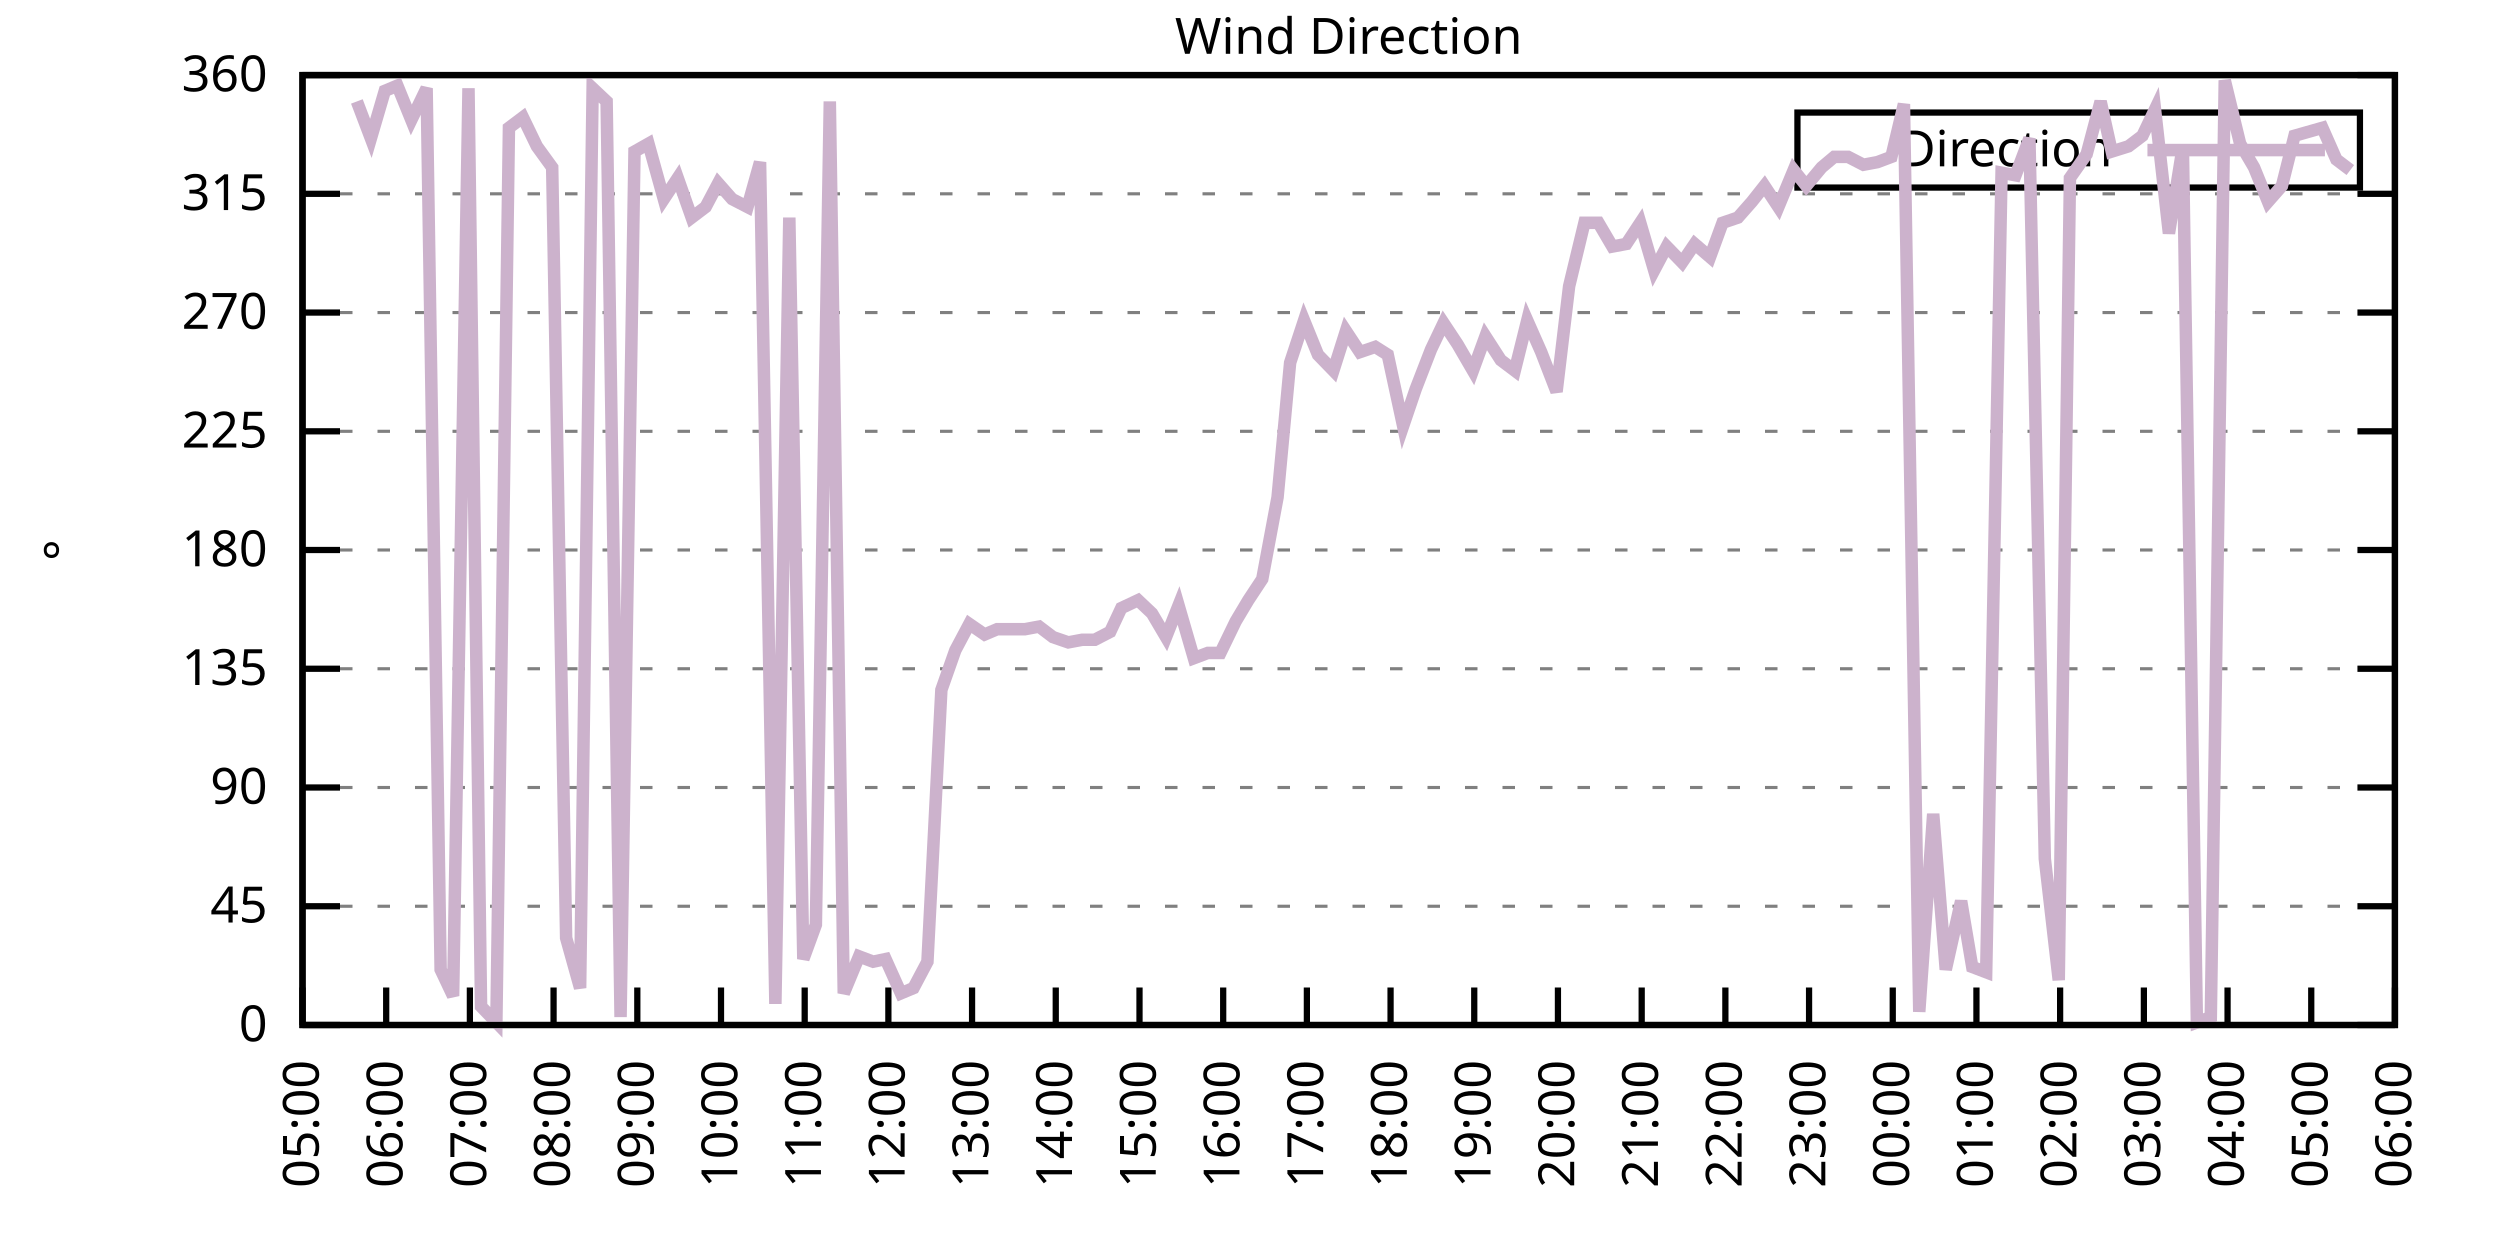
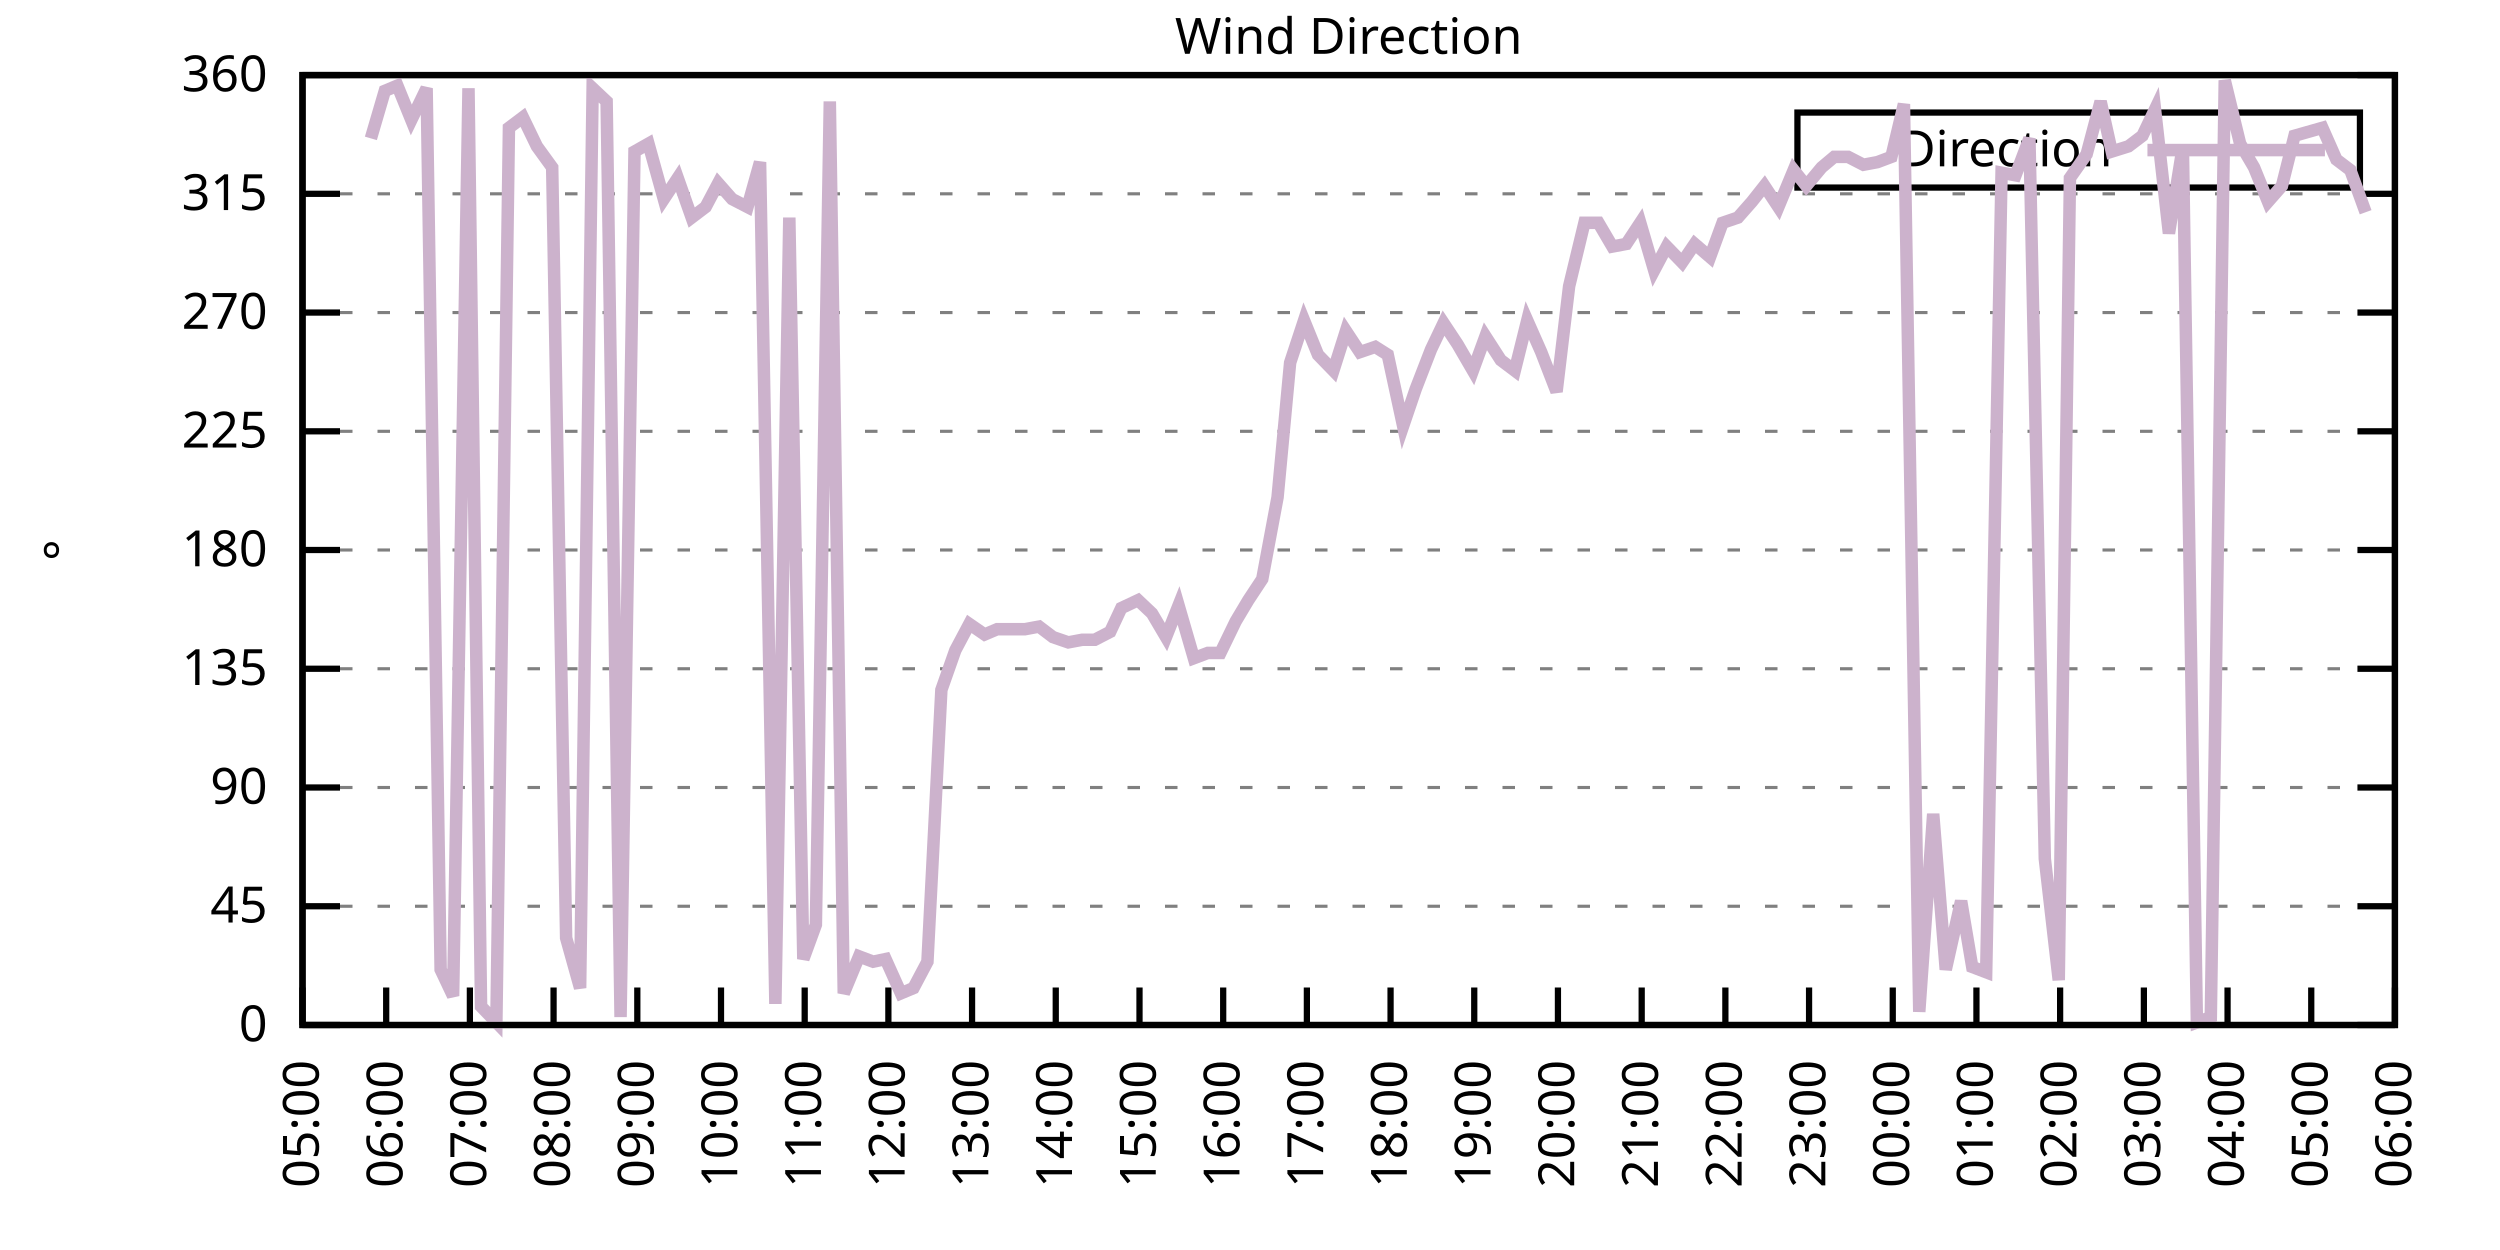
<svg xmlns="http://www.w3.org/2000/svg" xmlns:xlink="http://www.w3.org/1999/xlink" width="400" height="200" viewBox="0 0 400 200">
  <g id="gnuplot_canvas">
    <rect x="0" y="0" width="400" height="200" fill="none" />
    <defs>
      <circle id="gpDot" r="0.5" stroke-width="0.5" stroke="currentColor" />
      <path id="gpPt0" stroke-width="0.333" stroke="currentColor" d="M-1,0 h2 M0,-1 v2" />
      <path id="gpPt1" stroke-width="0.333" stroke="currentColor" d="M-1,-1 L1,1 M1,-1 L-1,1" />
      <path id="gpPt2" stroke-width="0.333" stroke="currentColor" d="M-1,0 L1,0 M0,-1 L0,1 M-1,-1 L1,1 M-1,1 L1,-1" />
      <rect id="gpPt3" stroke-width="0.333" stroke="currentColor" x="-1" y="-1" width="2" height="2" />
      <rect id="gpPt4" stroke-width="0.333" stroke="currentColor" fill="currentColor" x="-1" y="-1" width="2" height="2" />
      <circle id="gpPt5" stroke-width="0.333" stroke="currentColor" cx="0" cy="0" r="1" />
      <use xlink:href="#gpPt5" id="gpPt6" fill="currentColor" stroke="none" />
      <path id="gpPt7" stroke-width="0.333" stroke="currentColor" d="M0,-1.33 L-1.33,0.67 L1.33,0.67 z" />
      <use xlink:href="#gpPt7" id="gpPt8" fill="currentColor" stroke="none" />
      <use xlink:href="#gpPt7" id="gpPt9" stroke="currentColor" transform="rotate(180)" />
      <use xlink:href="#gpPt9" id="gpPt10" fill="currentColor" stroke="none" />
      <use xlink:href="#gpPt3" id="gpPt11" stroke="currentColor" transform="rotate(45)" />
      <use xlink:href="#gpPt11" id="gpPt12" fill="currentColor" stroke="none" />
      <path id="gpPt13" stroke-width="0.333" stroke="currentColor" d="M0,1.330 L1.265,0.411 L0.782,-1.067 L-0.782,-1.076 L-1.265,0.411 z" />
      <use xlink:href="#gpPt13" id="gpPt14" fill="currentColor" stroke="none" />
      <filter id="textbox" filterUnits="objectBoundingBox" x="0" y="0" height="1" width="1">
        <feFlood flood-color="white" flood-opacity="1" result="bgnd" />
        <feComposite in="SourceGraphic" in2="bgnd" operator="atop" />
      </filter>
      <filter id="greybox" filterUnits="objectBoundingBox" x="0" y="0" height="1" width="1">
        <feFlood flood-color="lightgrey" flood-opacity="1" result="grey" />
        <feComposite in="SourceGraphic" in2="grey" operator="atop" />
      </filter>
    </defs>
    <g fill="none" color="white" stroke="currentColor" stroke-width="1.00" stroke-linecap="butt" stroke-linejoin="miter">
</g>
    <g fill="none" color="black" stroke="currentColor" stroke-width="1.00" stroke-linecap="butt" stroke-linejoin="miter">
      <g stroke="none" shape-rendering="crispEdges">
        <polygon fill="rgb(255, 255, 255)" points="48.40,164.00 383.18,164.00 383.18,12.02 48.40,12.02 " />
      </g>
    </g>
    <g fill="none" color="black" stroke="currentColor" stroke-width="1.00" stroke-linecap="butt" stroke-linejoin="miter">
</g>
    <g fill="none" color="black" stroke="black" stroke-width="0.50" stroke-linecap="butt" stroke-linejoin="miter">
</g>
    <g fill="none" color="gray" stroke="currentColor" stroke-width="0.50" stroke-linecap="butt" stroke-linejoin="miter">
      <path stroke="gray" stroke-dasharray="2,4" class="gridline" d="M48.40,164.00 L383.19,164.00  " />
    </g>
    <g fill="none" color="gray" stroke="gray" stroke-width="1.00" stroke-linecap="butt" stroke-linejoin="miter">
</g>
    <g fill="none" color="black" stroke="currentColor" stroke-width="1.00" stroke-linecap="butt" stroke-linejoin="miter">
      <path stroke="black" d="M48.40,164.00 L54.40,164.00 M383.19,164.00 L377.19,164.00  " />
      <g transform="translate(42.80,166.60)" stroke="none" fill="black" font-family="Sans" font-size="8.00" text-anchor="end">
        <text>
          <tspan font-family="Sans"> 0</tspan>
        </text>
      </g>
    </g>
    <g fill="none" color="black" stroke="currentColor" stroke-width="1.00" stroke-linecap="butt" stroke-linejoin="miter">
</g>
    <g fill="none" color="black" stroke="black" stroke-width="0.50" stroke-linecap="butt" stroke-linejoin="miter">
</g>
    <g fill="none" color="gray" stroke="currentColor" stroke-width="0.50" stroke-linecap="butt" stroke-linejoin="miter">
      <path stroke="gray" stroke-dasharray="2,4" class="gridline" d="M48.40,145.00 L383.19,145.00  " />
    </g>
    <g fill="none" color="gray" stroke="gray" stroke-width="1.00" stroke-linecap="butt" stroke-linejoin="miter">
</g>
    <g fill="none" color="black" stroke="currentColor" stroke-width="1.00" stroke-linecap="butt" stroke-linejoin="miter">
      <path stroke="black" d="M48.40,145.00 L54.40,145.00 M383.19,145.00 L377.19,145.00  " />
      <g transform="translate(42.80,147.60)" stroke="none" fill="black" font-family="Sans" font-size="8.00" text-anchor="end">
        <text>
          <tspan font-family="Sans"> 45</tspan>
        </text>
      </g>
    </g>
    <g fill="none" color="black" stroke="currentColor" stroke-width="1.00" stroke-linecap="butt" stroke-linejoin="miter">
</g>
    <g fill="none" color="black" stroke="black" stroke-width="0.50" stroke-linecap="butt" stroke-linejoin="miter">
</g>
    <g fill="none" color="gray" stroke="currentColor" stroke-width="0.50" stroke-linecap="butt" stroke-linejoin="miter">
      <path stroke="gray" stroke-dasharray="2,4" class="gridline" d="M48.40,126.00 L383.19,126.00  " />
    </g>
    <g fill="none" color="gray" stroke="gray" stroke-width="1.00" stroke-linecap="butt" stroke-linejoin="miter">
</g>
    <g fill="none" color="black" stroke="currentColor" stroke-width="1.00" stroke-linecap="butt" stroke-linejoin="miter">
      <path stroke="black" d="M48.40,126.00 L54.40,126.00 M383.19,126.00 L377.19,126.00  " />
      <g transform="translate(42.80,128.60)" stroke="none" fill="black" font-family="Sans" font-size="8.00" text-anchor="end">
        <text>
          <tspan font-family="Sans"> 90</tspan>
        </text>
      </g>
    </g>
    <g fill="none" color="black" stroke="currentColor" stroke-width="1.00" stroke-linecap="butt" stroke-linejoin="miter">
</g>
    <g fill="none" color="black" stroke="black" stroke-width="0.50" stroke-linecap="butt" stroke-linejoin="miter">
</g>
    <g fill="none" color="gray" stroke="currentColor" stroke-width="0.50" stroke-linecap="butt" stroke-linejoin="miter">
      <path stroke="gray" stroke-dasharray="2,4" class="gridline" d="M48.40,107.00 L383.19,107.00  " />
    </g>
    <g fill="none" color="gray" stroke="gray" stroke-width="1.00" stroke-linecap="butt" stroke-linejoin="miter">
</g>
    <g fill="none" color="black" stroke="currentColor" stroke-width="1.00" stroke-linecap="butt" stroke-linejoin="miter">
      <path stroke="black" d="M48.40,107.00 L54.40,107.00 M383.19,107.00 L377.19,107.00  " />
      <g transform="translate(42.80,109.60)" stroke="none" fill="black" font-family="Sans" font-size="8.00" text-anchor="end">
        <text>
          <tspan font-family="Sans"> 135</tspan>
        </text>
      </g>
    </g>
    <g fill="none" color="black" stroke="currentColor" stroke-width="1.00" stroke-linecap="butt" stroke-linejoin="miter">
</g>
    <g fill="none" color="black" stroke="black" stroke-width="0.50" stroke-linecap="butt" stroke-linejoin="miter">
</g>
    <g fill="none" color="gray" stroke="currentColor" stroke-width="0.50" stroke-linecap="butt" stroke-linejoin="miter">
      <path stroke="gray" stroke-dasharray="2,4" class="gridline" d="M48.40,88.00 L383.19,88.00  " />
    </g>
    <g fill="none" color="gray" stroke="gray" stroke-width="1.00" stroke-linecap="butt" stroke-linejoin="miter">
</g>
    <g fill="none" color="black" stroke="currentColor" stroke-width="1.00" stroke-linecap="butt" stroke-linejoin="miter">
      <path stroke="black" d="M48.40,88.00 L54.40,88.00 M383.19,88.00 L377.19,88.00  " />
      <g transform="translate(42.80,90.60)" stroke="none" fill="black" font-family="Sans" font-size="8.00" text-anchor="end">
        <text>
          <tspan font-family="Sans"> 180</tspan>
        </text>
      </g>
    </g>
    <g fill="none" color="black" stroke="currentColor" stroke-width="1.00" stroke-linecap="butt" stroke-linejoin="miter">
</g>
    <g fill="none" color="black" stroke="black" stroke-width="0.50" stroke-linecap="butt" stroke-linejoin="miter">
</g>
    <g fill="none" color="gray" stroke="currentColor" stroke-width="0.50" stroke-linecap="butt" stroke-linejoin="miter">
      <path stroke="gray" stroke-dasharray="2,4" class="gridline" d="M48.40,69.01 L383.19,69.01  " />
    </g>
    <g fill="none" color="gray" stroke="gray" stroke-width="1.00" stroke-linecap="butt" stroke-linejoin="miter">
</g>
    <g fill="none" color="black" stroke="currentColor" stroke-width="1.00" stroke-linecap="butt" stroke-linejoin="miter">
      <path stroke="black" d="M48.40,69.01 L54.40,69.01 M383.19,69.01 L377.19,69.01  " />
      <g transform="translate(42.80,71.61)" stroke="none" fill="black" font-family="Sans" font-size="8.00" text-anchor="end">
        <text>
          <tspan font-family="Sans"> 225</tspan>
        </text>
      </g>
    </g>
    <g fill="none" color="black" stroke="currentColor" stroke-width="1.00" stroke-linecap="butt" stroke-linejoin="miter">
</g>
    <g fill="none" color="black" stroke="black" stroke-width="0.50" stroke-linecap="butt" stroke-linejoin="miter">
</g>
    <g fill="none" color="gray" stroke="currentColor" stroke-width="0.50" stroke-linecap="butt" stroke-linejoin="miter">
      <path stroke="gray" stroke-dasharray="2,4" class="gridline" d="M48.40,50.01 L383.19,50.01  " />
    </g>
    <g fill="none" color="gray" stroke="gray" stroke-width="1.00" stroke-linecap="butt" stroke-linejoin="miter">
</g>
    <g fill="none" color="black" stroke="currentColor" stroke-width="1.00" stroke-linecap="butt" stroke-linejoin="miter">
      <path stroke="black" d="M48.40,50.01 L54.40,50.01 M383.19,50.01 L377.19,50.01  " />
      <g transform="translate(42.80,52.61)" stroke="none" fill="black" font-family="Sans" font-size="8.00" text-anchor="end">
        <text>
          <tspan font-family="Sans"> 270</tspan>
        </text>
      </g>
    </g>
    <g fill="none" color="black" stroke="currentColor" stroke-width="1.00" stroke-linecap="butt" stroke-linejoin="miter">
</g>
    <g fill="none" color="black" stroke="black" stroke-width="0.50" stroke-linecap="butt" stroke-linejoin="miter">
</g>
    <g fill="none" color="gray" stroke="currentColor" stroke-width="0.50" stroke-linecap="butt" stroke-linejoin="miter">
      <path stroke="gray" stroke-dasharray="2,4" class="gridline" d="M48.40,31.01 L383.19,31.01  " />
    </g>
    <g fill="none" color="gray" stroke="gray" stroke-width="1.00" stroke-linecap="butt" stroke-linejoin="miter">
</g>
    <g fill="none" color="black" stroke="currentColor" stroke-width="1.00" stroke-linecap="butt" stroke-linejoin="miter">
      <path stroke="black" d="M48.40,31.01 L54.40,31.01 M383.19,31.01 L377.19,31.01  " />
      <g transform="translate(42.80,33.61)" stroke="none" fill="black" font-family="Sans" font-size="8.00" text-anchor="end">
        <text>
          <tspan font-family="Sans"> 315</tspan>
        </text>
      </g>
    </g>
    <g fill="none" color="black" stroke="currentColor" stroke-width="1.00" stroke-linecap="butt" stroke-linejoin="miter">
</g>
    <g fill="none" color="black" stroke="black" stroke-width="0.50" stroke-linecap="butt" stroke-linejoin="miter">
</g>
    <g fill="none" color="gray" stroke="currentColor" stroke-width="0.50" stroke-linecap="butt" stroke-linejoin="miter">
      <path stroke="gray" stroke-dasharray="2,4" class="gridline" d="M48.40,12.01 L383.19,12.01  " />
    </g>
    <g fill="none" color="gray" stroke="gray" stroke-width="1.00" stroke-linecap="butt" stroke-linejoin="miter">
</g>
    <g fill="none" color="black" stroke="currentColor" stroke-width="1.00" stroke-linecap="butt" stroke-linejoin="miter">
      <path stroke="black" d="M48.40,12.01 L54.40,12.01 M383.19,12.01 L377.19,12.01  " />
      <g transform="translate(42.80,14.61)" stroke="none" fill="black" font-family="Sans" font-size="8.00" text-anchor="end">
        <text>
          <tspan font-family="Sans"> 360</tspan>
        </text>
      </g>
    </g>
    <g fill="none" color="black" stroke="currentColor" stroke-width="1.00" stroke-linecap="butt" stroke-linejoin="miter">
      <path stroke="black" d="M48.40,164.00 L48.40,158.00  " />
      <g transform="translate(51.00,169.60) rotate(270.00)" stroke="none" fill="black" font-family="Sans" font-size="8.00" text-anchor="end">
        <text>
          <tspan font-family="Sans">05:00</tspan>
        </text>
      </g>
    </g>
    <g fill="none" color="black" stroke="currentColor" stroke-width="1.00" stroke-linecap="butt" stroke-linejoin="miter">
      <path stroke="black" d="M61.79,164.00 L61.79,158.00  " />
      <g transform="translate(64.39,169.60) rotate(270.00)" stroke="none" fill="black" font-family="Sans" font-size="8.00" text-anchor="end">
        <text>
          <tspan font-family="Sans">06:00</tspan>
        </text>
      </g>
    </g>
    <g fill="none" color="black" stroke="currentColor" stroke-width="1.00" stroke-linecap="butt" stroke-linejoin="miter">
      <path stroke="black" d="M75.18,164.00 L75.18,158.00  " />
      <g transform="translate(77.78,169.60) rotate(270.00)" stroke="none" fill="black" font-family="Sans" font-size="8.00" text-anchor="end">
        <text>
          <tspan font-family="Sans">07:00</tspan>
        </text>
      </g>
    </g>
    <g fill="none" color="black" stroke="currentColor" stroke-width="1.00" stroke-linecap="butt" stroke-linejoin="miter">
      <path stroke="black" d="M88.57,164.00 L88.57,158.00  " />
      <g transform="translate(91.17,169.60) rotate(270.00)" stroke="none" fill="black" font-family="Sans" font-size="8.00" text-anchor="end">
        <text>
          <tspan font-family="Sans">08:00</tspan>
        </text>
      </g>
    </g>
    <g fill="none" color="black" stroke="currentColor" stroke-width="1.00" stroke-linecap="butt" stroke-linejoin="miter">
      <path stroke="black" d="M101.97,164.00 L101.97,158.00  " />
      <g transform="translate(104.57,169.60) rotate(270.00)" stroke="none" fill="black" font-family="Sans" font-size="8.00" text-anchor="end">
        <text>
          <tspan font-family="Sans">09:00</tspan>
        </text>
      </g>
    </g>
    <g fill="none" color="black" stroke="currentColor" stroke-width="1.00" stroke-linecap="butt" stroke-linejoin="miter">
      <path stroke="black" d="M115.36,164.00 L115.36,158.00  " />
      <g transform="translate(117.96,169.60) rotate(270.00)" stroke="none" fill="black" font-family="Sans" font-size="8.00" text-anchor="end">
        <text>
          <tspan font-family="Sans">10:00</tspan>
        </text>
      </g>
    </g>
    <g fill="none" color="black" stroke="currentColor" stroke-width="1.00" stroke-linecap="butt" stroke-linejoin="miter">
      <path stroke="black" d="M128.75,164.00 L128.75,158.00  " />
      <g transform="translate(131.35,169.60) rotate(270.00)" stroke="none" fill="black" font-family="Sans" font-size="8.00" text-anchor="end">
        <text>
          <tspan font-family="Sans">11:00</tspan>
        </text>
      </g>
    </g>
    <g fill="none" color="black" stroke="currentColor" stroke-width="1.00" stroke-linecap="butt" stroke-linejoin="miter">
      <path stroke="black" d="M142.14,164.00 L142.14,158.00  " />
      <g transform="translate(144.74,169.60) rotate(270.00)" stroke="none" fill="black" font-family="Sans" font-size="8.00" text-anchor="end">
        <text>
          <tspan font-family="Sans">12:00</tspan>
        </text>
      </g>
    </g>
    <g fill="none" color="black" stroke="currentColor" stroke-width="1.00" stroke-linecap="butt" stroke-linejoin="miter">
      <path stroke="black" d="M155.53,164.00 L155.53,158.00  " />
      <g transform="translate(158.13,169.60) rotate(270.00)" stroke="none" fill="black" font-family="Sans" font-size="8.00" text-anchor="end">
        <text>
          <tspan font-family="Sans">13:00</tspan>
        </text>
      </g>
    </g>
    <g fill="none" color="black" stroke="currentColor" stroke-width="1.00" stroke-linecap="butt" stroke-linejoin="miter">
      <path stroke="black" d="M168.92,164.00 L168.92,158.00  " />
      <g transform="translate(171.52,169.60) rotate(270.00)" stroke="none" fill="black" font-family="Sans" font-size="8.00" text-anchor="end">
        <text>
          <tspan font-family="Sans">14:00</tspan>
        </text>
      </g>
    </g>
    <g fill="none" color="black" stroke="currentColor" stroke-width="1.00" stroke-linecap="butt" stroke-linejoin="miter">
      <path stroke="black" d="M182.32,164.00 L182.32,158.00  " />
      <g transform="translate(184.92,169.60) rotate(270.00)" stroke="none" fill="black" font-family="Sans" font-size="8.00" text-anchor="end">
        <text>
          <tspan font-family="Sans">15:00</tspan>
        </text>
      </g>
    </g>
    <g fill="none" color="black" stroke="currentColor" stroke-width="1.00" stroke-linecap="butt" stroke-linejoin="miter">
      <path stroke="black" d="M195.71,164.00 L195.71,158.00  " />
      <g transform="translate(198.31,169.60) rotate(270.00)" stroke="none" fill="black" font-family="Sans" font-size="8.00" text-anchor="end">
        <text>
          <tspan font-family="Sans">16:00</tspan>
        </text>
      </g>
    </g>
    <g fill="none" color="black" stroke="currentColor" stroke-width="1.00" stroke-linecap="butt" stroke-linejoin="miter">
      <path stroke="black" d="M209.10,164.00 L209.10,158.00  " />
      <g transform="translate(211.70,169.60) rotate(270.00)" stroke="none" fill="black" font-family="Sans" font-size="8.00" text-anchor="end">
        <text>
          <tspan font-family="Sans">17:00</tspan>
        </text>
      </g>
    </g>
    <g fill="none" color="black" stroke="currentColor" stroke-width="1.00" stroke-linecap="butt" stroke-linejoin="miter">
      <path stroke="black" d="M222.49,164.00 L222.49,158.00  " />
      <g transform="translate(225.09,169.60) rotate(270.00)" stroke="none" fill="black" font-family="Sans" font-size="8.00" text-anchor="end">
        <text>
          <tspan font-family="Sans">18:00</tspan>
        </text>
      </g>
    </g>
    <g fill="none" color="black" stroke="currentColor" stroke-width="1.00" stroke-linecap="butt" stroke-linejoin="miter">
      <path stroke="black" d="M235.88,164.00 L235.88,158.00  " />
      <g transform="translate(238.48,169.60) rotate(270.00)" stroke="none" fill="black" font-family="Sans" font-size="8.00" text-anchor="end">
        <text>
          <tspan font-family="Sans">19:00</tspan>
        </text>
      </g>
    </g>
    <g fill="none" color="black" stroke="currentColor" stroke-width="1.00" stroke-linecap="butt" stroke-linejoin="miter">
      <path stroke="black" d="M249.27,164.00 L249.27,158.00  " />
      <g transform="translate(251.87,169.60) rotate(270.00)" stroke="none" fill="black" font-family="Sans" font-size="8.00" text-anchor="end">
        <text>
          <tspan font-family="Sans">20:00</tspan>
        </text>
      </g>
    </g>
    <g fill="none" color="black" stroke="currentColor" stroke-width="1.00" stroke-linecap="butt" stroke-linejoin="miter">
      <path stroke="black" d="M262.67,164.00 L262.67,158.00  " />
      <g transform="translate(265.27,169.60) rotate(270.00)" stroke="none" fill="black" font-family="Sans" font-size="8.00" text-anchor="end">
        <text>
          <tspan font-family="Sans">21:00</tspan>
        </text>
      </g>
    </g>
    <g fill="none" color="black" stroke="currentColor" stroke-width="1.00" stroke-linecap="butt" stroke-linejoin="miter">
      <path stroke="black" d="M276.06,164.00 L276.06,158.00  " />
      <g transform="translate(278.66,169.60) rotate(270.00)" stroke="none" fill="black" font-family="Sans" font-size="8.00" text-anchor="end">
        <text>
          <tspan font-family="Sans">22:00</tspan>
        </text>
      </g>
    </g>
    <g fill="none" color="black" stroke="currentColor" stroke-width="1.00" stroke-linecap="butt" stroke-linejoin="miter">
      <path stroke="black" d="M289.45,164.00 L289.45,158.00  " />
      <g transform="translate(292.05,169.60) rotate(270.00)" stroke="none" fill="black" font-family="Sans" font-size="8.00" text-anchor="end">
        <text>
          <tspan font-family="Sans">23:00</tspan>
        </text>
      </g>
    </g>
    <g fill="none" color="black" stroke="currentColor" stroke-width="1.00" stroke-linecap="butt" stroke-linejoin="miter">
      <path stroke="black" d="M302.84,164.00 L302.84,158.00  " />
      <g transform="translate(305.44,169.60) rotate(270.00)" stroke="none" fill="black" font-family="Sans" font-size="8.00" text-anchor="end">
        <text>
          <tspan font-family="Sans">00:00</tspan>
        </text>
      </g>
    </g>
    <g fill="none" color="black" stroke="currentColor" stroke-width="1.00" stroke-linecap="butt" stroke-linejoin="miter">
      <path stroke="black" d="M316.23,164.00 L316.23,158.00  " />
      <g transform="translate(318.83,169.60) rotate(270.00)" stroke="none" fill="black" font-family="Sans" font-size="8.00" text-anchor="end">
        <text>
          <tspan font-family="Sans">01:00</tspan>
        </text>
      </g>
    </g>
    <g fill="none" color="black" stroke="currentColor" stroke-width="1.00" stroke-linecap="butt" stroke-linejoin="miter">
      <path stroke="black" d="M329.62,164.00 L329.62,158.00  " />
      <g transform="translate(332.22,169.60) rotate(270.00)" stroke="none" fill="black" font-family="Sans" font-size="8.00" text-anchor="end">
        <text>
          <tspan font-family="Sans">02:00</tspan>
        </text>
      </g>
    </g>
    <g fill="none" color="black" stroke="currentColor" stroke-width="1.00" stroke-linecap="butt" stroke-linejoin="miter">
      <path stroke="black" d="M343.02,164.00 L343.02,158.00  " />
      <g transform="translate(345.62,169.60) rotate(270.00)" stroke="none" fill="black" font-family="Sans" font-size="8.00" text-anchor="end">
        <text>
          <tspan font-family="Sans">03:00</tspan>
        </text>
      </g>
    </g>
    <g fill="none" color="black" stroke="currentColor" stroke-width="1.00" stroke-linecap="butt" stroke-linejoin="miter">
      <path stroke="black" d="M356.41,164.00 L356.41,158.00  " />
      <g transform="translate(359.01,169.60) rotate(270.00)" stroke="none" fill="black" font-family="Sans" font-size="8.00" text-anchor="end">
        <text>
          <tspan font-family="Sans">04:00</tspan>
        </text>
      </g>
    </g>
    <g fill="none" color="black" stroke="currentColor" stroke-width="1.00" stroke-linecap="butt" stroke-linejoin="miter">
      <path stroke="black" d="M369.80,164.00 L369.80,158.00  " />
      <g transform="translate(372.40,169.60) rotate(270.00)" stroke="none" fill="black" font-family="Sans" font-size="8.00" text-anchor="end">
        <text>
          <tspan font-family="Sans">05:00</tspan>
        </text>
      </g>
    </g>
    <g fill="none" color="black" stroke="currentColor" stroke-width="1.00" stroke-linecap="butt" stroke-linejoin="miter">
      <path stroke="black" d="M383.19,164.00 L383.19,158.00  " />
      <g transform="translate(385.79,169.60) rotate(270.00)" stroke="none" fill="black" font-family="Sans" font-size="8.00" text-anchor="end">
        <text>
          <tspan font-family="Sans">06:00</tspan>
        </text>
      </g>
    </g>
    <g fill="none" color="black" stroke="currentColor" stroke-width="1.00" stroke-linecap="butt" stroke-linejoin="miter">
</g>
    <g fill="none" color="black" stroke="currentColor" stroke-width="1.00" stroke-linecap="butt" stroke-linejoin="miter">
      <path stroke="black" d="M48.40,12.01 L48.40,164.00 L383.19,164.00 L383.19,12.01 L48.40,12.01 Z  " />
    </g>
    <g fill="none" color="black" stroke="currentColor" stroke-width="1.00" stroke-linecap="butt" stroke-linejoin="miter">
</g>
    <g fill="none" color="black" stroke="currentColor" stroke-width="1.00" stroke-linecap="butt" stroke-linejoin="miter">
      <path stroke="black" d="M287.59,30.01 L287.59,18.01 L377.59,18.01 L377.59,30.01 L287.59,30.01 Z  " />
    </g>
    <g id="Wind_direction_plot_1">
      <g fill="none" color="white" stroke="black" stroke-width="2.00" stroke-linecap="butt" stroke-linejoin="miter">
</g>
      <g fill="none" color="black" stroke="currentColor" stroke-width="2.00" stroke-linecap="butt" stroke-linejoin="miter">
        <g transform="translate(337.99,26.61)" stroke="none" fill="black" font-family="Sans" font-size="8.00" text-anchor="end">
          <text>
            <tspan font-family="Sans">Direction</tspan>
          </text>
        </g>
      </g>
      <g fill="none" color="black" stroke="currentColor" stroke-width="2.00" stroke-linecap="butt" stroke-linejoin="miter">
-         <path stroke="rgb(204, 178, 204)" d="M343.59,24.01 L371.99,24.01 M57.10,16.23 L59.34,22.14 L61.57,14.54 L63.58,13.70 L65.81,19.19 L68.26,14.12   L70.50,155.13 L72.50,159.36 L74.96,14.12 L76.97,161.04 L79.42,163.58 L81.43,20.45 L83.66,18.77 L85.90,23.41   L88.35,26.79 L90.58,150.07 L92.82,158.09 L94.82,14.12 L97.06,16.23 L99.29,162.73 L101.52,24.25 L103.75,22.99   L106.21,31.85 L108.44,28.48 L110.67,34.81 L112.90,33.12 L114.91,29.32 L117.14,31.85 L119.60,33.12 L121.61,25.94   L124.06,160.62 L126.29,34.81 L128.53,153.45 L130.54,147.96 L132.77,16.23 L135.00,158.93 L137.45,153.02 L139.69,153.87   L141.69,153.45 L144.15,158.93 L146.16,158.09 L148.39,153.87 L150.62,110.38 L152.85,104.05 L155.09,99.83 L157.54,101.52   L159.55,100.67 L162.01,100.67 L164.01,100.67 L166.25,100.25 L168.48,101.94 L170.93,102.78 L173.17,102.36 L175.17,102.36   L177.63,101.09 L179.41,97.29 L182.09,96.03 L184.32,98.14 L186.56,101.94 L188.57,96.87 L191.02,105.31 L193.25,104.47   L195.26,104.47 L197.72,99.40 L199.73,96.03 L201.96,92.65 L204.41,79.56 L206.42,58.03 L208.65,51.27 L210.88,56.76   L213.34,59.30 L215.35,52.96 L217.58,56.34 L220.04,55.50 L222.04,56.76 L224.50,68.16 L226.51,62.25 L228.96,55.92   L230.97,51.70 L233.20,55.07 L235.66,59.30 L237.67,53.81 L240.12,57.61 L242.36,59.30 L244.36,51.27 L246.60,56.34   L249.05,62.67 L251.06,45.79 L253.51,35.65 L255.75,35.65 L257.98,39.45 L260.21,39.03 L262.44,35.65 L264.67,43.25   L266.68,39.45 L269.14,41.99 L271.15,39.03 L273.60,41.14 L275.61,35.65 L278.07,34.81 L280.30,32.28 L282.31,29.74   L284.54,33.12 L286.99,27.21 L289.00,29.74 L291.46,26.79 L293.47,25.10 L295.70,25.10 L298.15,26.36 L300.39,25.94   L302.62,25.10 L304.63,16.65 L307.08,161.89 L309.31,130.22 L311.32,155.13 L313.78,144.16 L315.56,154.71 L317.79,155.56   L320.25,27.63 L322.48,28.05 L324.71,22.14 L327.17,137.40 L329.40,156.82 L331.19,28.48 L333.86,24.68 L336.10,16.23   L337.88,24.25 L340.56,23.41 L342.79,21.72 L344.80,17.50 L347.03,37.34 L349.26,23.41 L351.50,163.58 L353.73,162.73   L355.96,12.85 L358.42,22.99 L360.65,26.79 L362.88,32.28 L365.11,29.74 L367.12,21.72 L371.58,20.45 L373.82,25.52   L376.05,27.21  " />
+         <path stroke="rgb(204, 178, 204)" d="M343.59,24.01 L371.99,24.01 M59.34,22.14 L61.57,14.54 L63.58,13.70 L65.81,19.19 L68.26,14.12 L70.50,155.13   L72.50,159.36 L74.96,14.12 L76.97,161.04 L79.42,163.58 L81.43,20.45 L83.66,18.77 L85.90,23.41 L88.35,26.79   L90.58,150.07 L92.82,158.09 L94.82,14.12 L97.06,16.23 L99.29,162.73 L101.52,24.25 L103.75,22.99 L106.21,31.85   L108.44,28.48 L110.67,34.81 L112.90,33.12 L114.91,29.32 L117.14,31.85 L119.60,33.12 L121.61,25.94 L124.06,160.62   L126.29,34.81 L128.53,153.45 L130.54,147.96 L132.77,16.23 L135.00,158.93 L137.45,153.02 L139.69,153.87 L141.69,153.45   L144.15,158.93 L146.16,158.09 L148.39,153.87 L150.62,110.38 L152.85,104.05 L155.09,99.83 L157.54,101.52 L159.55,100.67   L162.01,100.67 L164.01,100.67 L166.25,100.25 L168.48,101.94 L170.93,102.78 L173.17,102.36 L175.17,102.36 L177.63,101.09   L179.41,97.29 L182.09,96.03 L184.32,98.14 L186.56,101.94 L188.57,96.87 L191.02,105.31 L193.25,104.47 L195.26,104.47   L197.72,99.40 L199.73,96.03 L201.96,92.65 L204.41,79.56 L206.42,58.03 L208.65,51.27 L210.88,56.76 L213.34,59.30   L215.35,52.96 L217.58,56.34 L220.04,55.50 L222.04,56.76 L224.50,68.16 L226.51,62.25 L228.96,55.92 L230.97,51.70   L233.20,55.07 L235.66,59.30 L237.67,53.81 L240.12,57.61 L242.36,59.30 L244.36,51.27 L246.60,56.34 L249.05,62.67   L251.06,45.79 L253.51,35.65 L255.75,35.65 L257.98,39.45 L260.21,39.03 L262.44,35.65 L264.67,43.25 L266.68,39.45   L269.14,41.99 L271.15,39.03 L273.60,41.14 L275.61,35.65 L278.07,34.81 L280.30,32.28 L282.31,29.74 L284.54,33.12   L286.99,27.21 L289.00,29.74 L291.46,26.79 L293.47,25.10 L295.70,25.10 L298.15,26.36 L300.39,25.94 L302.62,25.10   L304.63,16.65 L307.08,161.89 L309.31,130.22 L311.32,155.13 L313.78,144.16 L315.56,154.71 L317.79,155.56 L320.25,27.63   L322.48,28.05 L324.71,22.14 L327.17,137.40 L329.40,156.82 L331.19,28.48 L333.86,24.68 L336.10,16.23 L337.88,24.25   L340.56,23.41 L342.79,21.72 L344.80,17.50 L347.03,37.34 L349.26,23.41 L351.50,163.58 L353.73,162.73 L355.96,12.85   L358.42,22.99 L360.65,26.79 L362.88,32.28 L365.11,29.74 L367.12,21.72 L371.58,20.45 L373.82,25.52 L376.05,27.21   L378.50,33.96  " />
      </g>
    </g>
    <g fill="none" color="black" stroke="currentColor" stroke-width="2.00" stroke-linecap="butt" stroke-linejoin="miter">
</g>
    <g fill="none" color="black" stroke="black" stroke-width="1.00" stroke-linecap="butt" stroke-linejoin="miter">
</g>
    <g fill="none" color="black" stroke="currentColor" stroke-width="1.00" stroke-linecap="butt" stroke-linejoin="miter">
      <path stroke="black" d="M48.40,12.01 L48.40,164.00 L383.19,164.00 L383.19,12.01 L48.40,12.01 Z  " />
      <g transform="translate(12.80,88.01) rotate(270.00)" stroke="none" fill="black" font-family="Sans" font-size="8.00" text-anchor="middle">
        <text>
          <tspan font-family="Sans">°</tspan>
        </text>
      </g>
    </g>
    <g fill="none" color="black" stroke="currentColor" stroke-width="1.00" stroke-linecap="butt" stroke-linejoin="miter">
</g>
    <g fill="none" color="black" stroke="currentColor" stroke-width="1.00" stroke-linecap="butt" stroke-linejoin="miter">
      <g transform="translate(215.79,8.61)" stroke="none" fill="black" font-family="Sans" font-size="8.00" text-anchor="middle">
        <text>
          <tspan font-family="Sans">Wind Direction</tspan>
        </text>
      </g>
    </g>
    <g fill="none" color="black" stroke="currentColor" stroke-width="1.00" stroke-linecap="butt" stroke-linejoin="miter">
</g>
  </g>
</svg>
